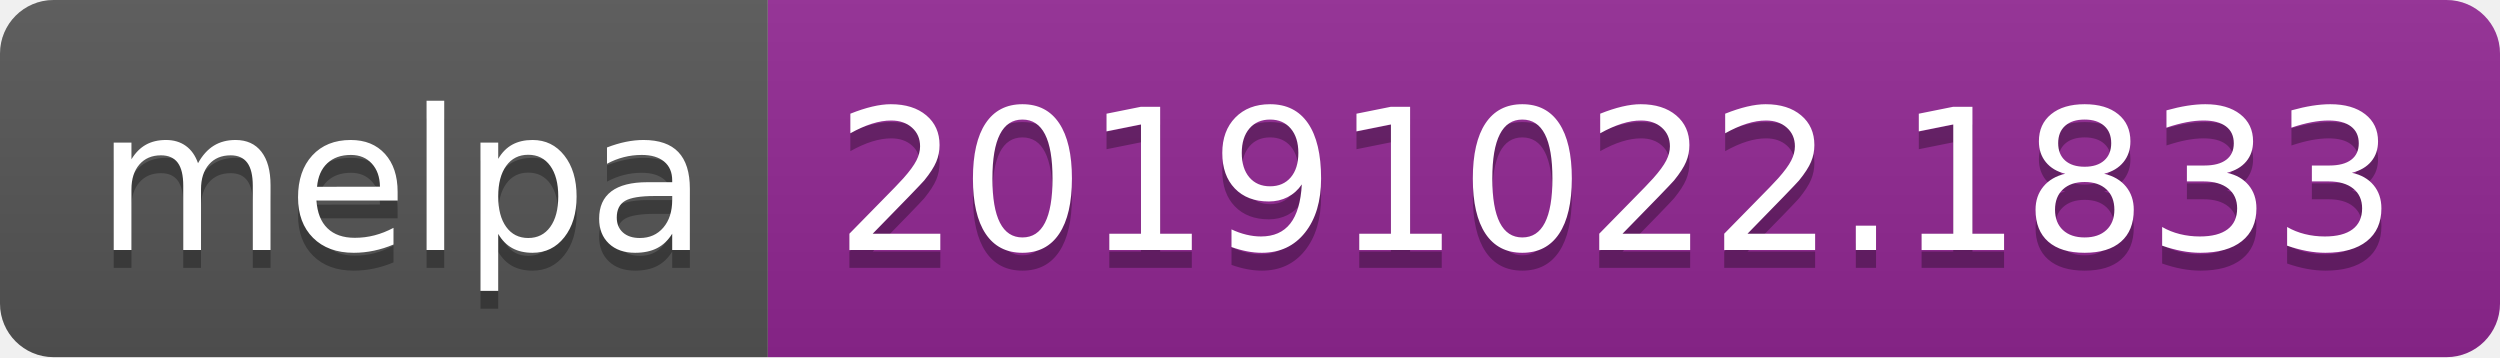
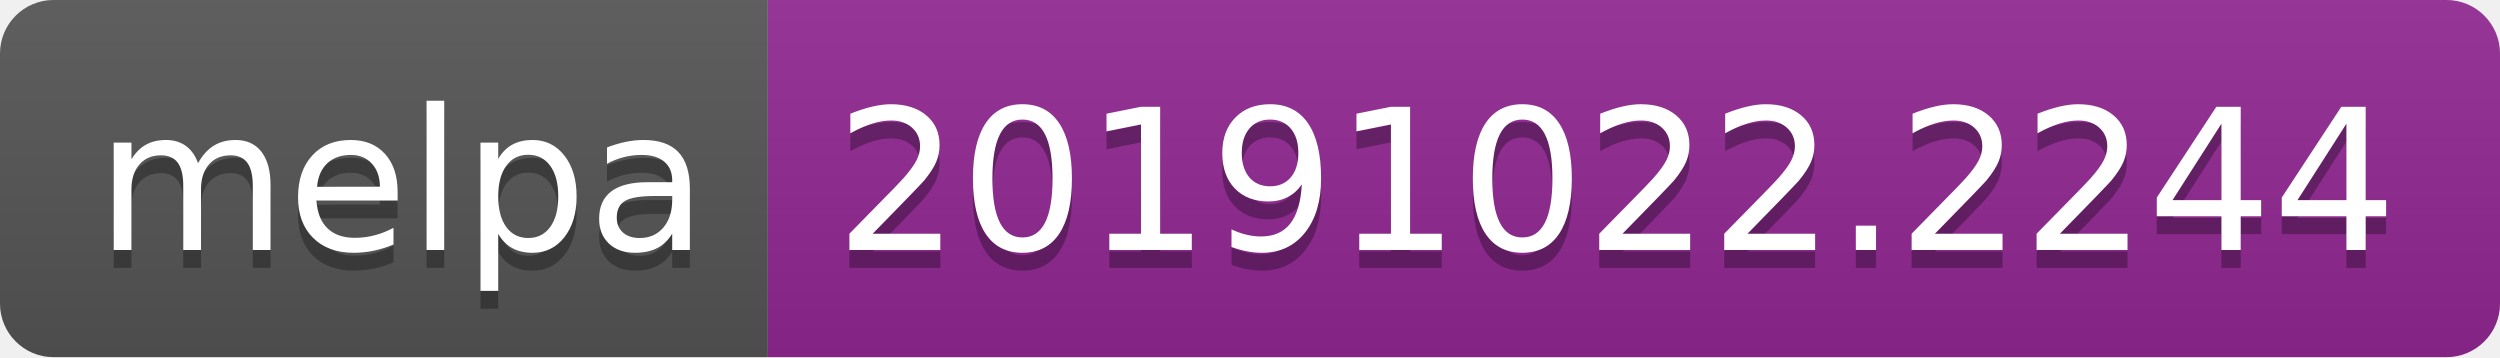
<svg xmlns="http://www.w3.org/2000/svg" width="140" height="20">
  <linearGradient id="b" x2="0" y2="100%">
    <stop offset="0" stop-color="#bbb" stop-opacity=".1" />
    <stop offset="1" stop-opacity=".1" />
  </linearGradient>
  <clipPath id="a">
    <rect width="140" height="20" rx="3" fill="#fff" />
  </clipPath>
  <g clip-path="url(#a)">
    <path fill="#555" d="M0 0h43v20H0z" />
    <path fill="#922793" d="M43 0h97v20H43z" />
    <path fill="url(#b)" d="M0 0h140v20H0z" />
  </g>
  <g fill="#fff" text-anchor="middle" font-family="DejaVu Sans,Verdana,Geneva,sans-serif" font-size="110">
    <text x="225" y="150" fill="#010101" fill-opacity=".3" transform="scale(.1)" textLength="330">melpa</text>
    <text x="225" y="140" transform="scale(.1)" textLength="330">melpa</text>
-     <text x="905" y="150" fill="#010101" fill-opacity=".3" transform="scale(.1)" textLength="870">20191022.1833</text>
-     <text x="905" y="140" transform="scale(.1)" textLength="870">20191022.1833</text>
+     <text x="905" y="150" fill="#010101" fill-opacity=".3" transform="scale(.1)" textLength="870">20191022.2244</text>
+     <text x="905" y="140" transform="scale(.1)" textLength="870">20191022.2244</text>
  </g>
</svg>
